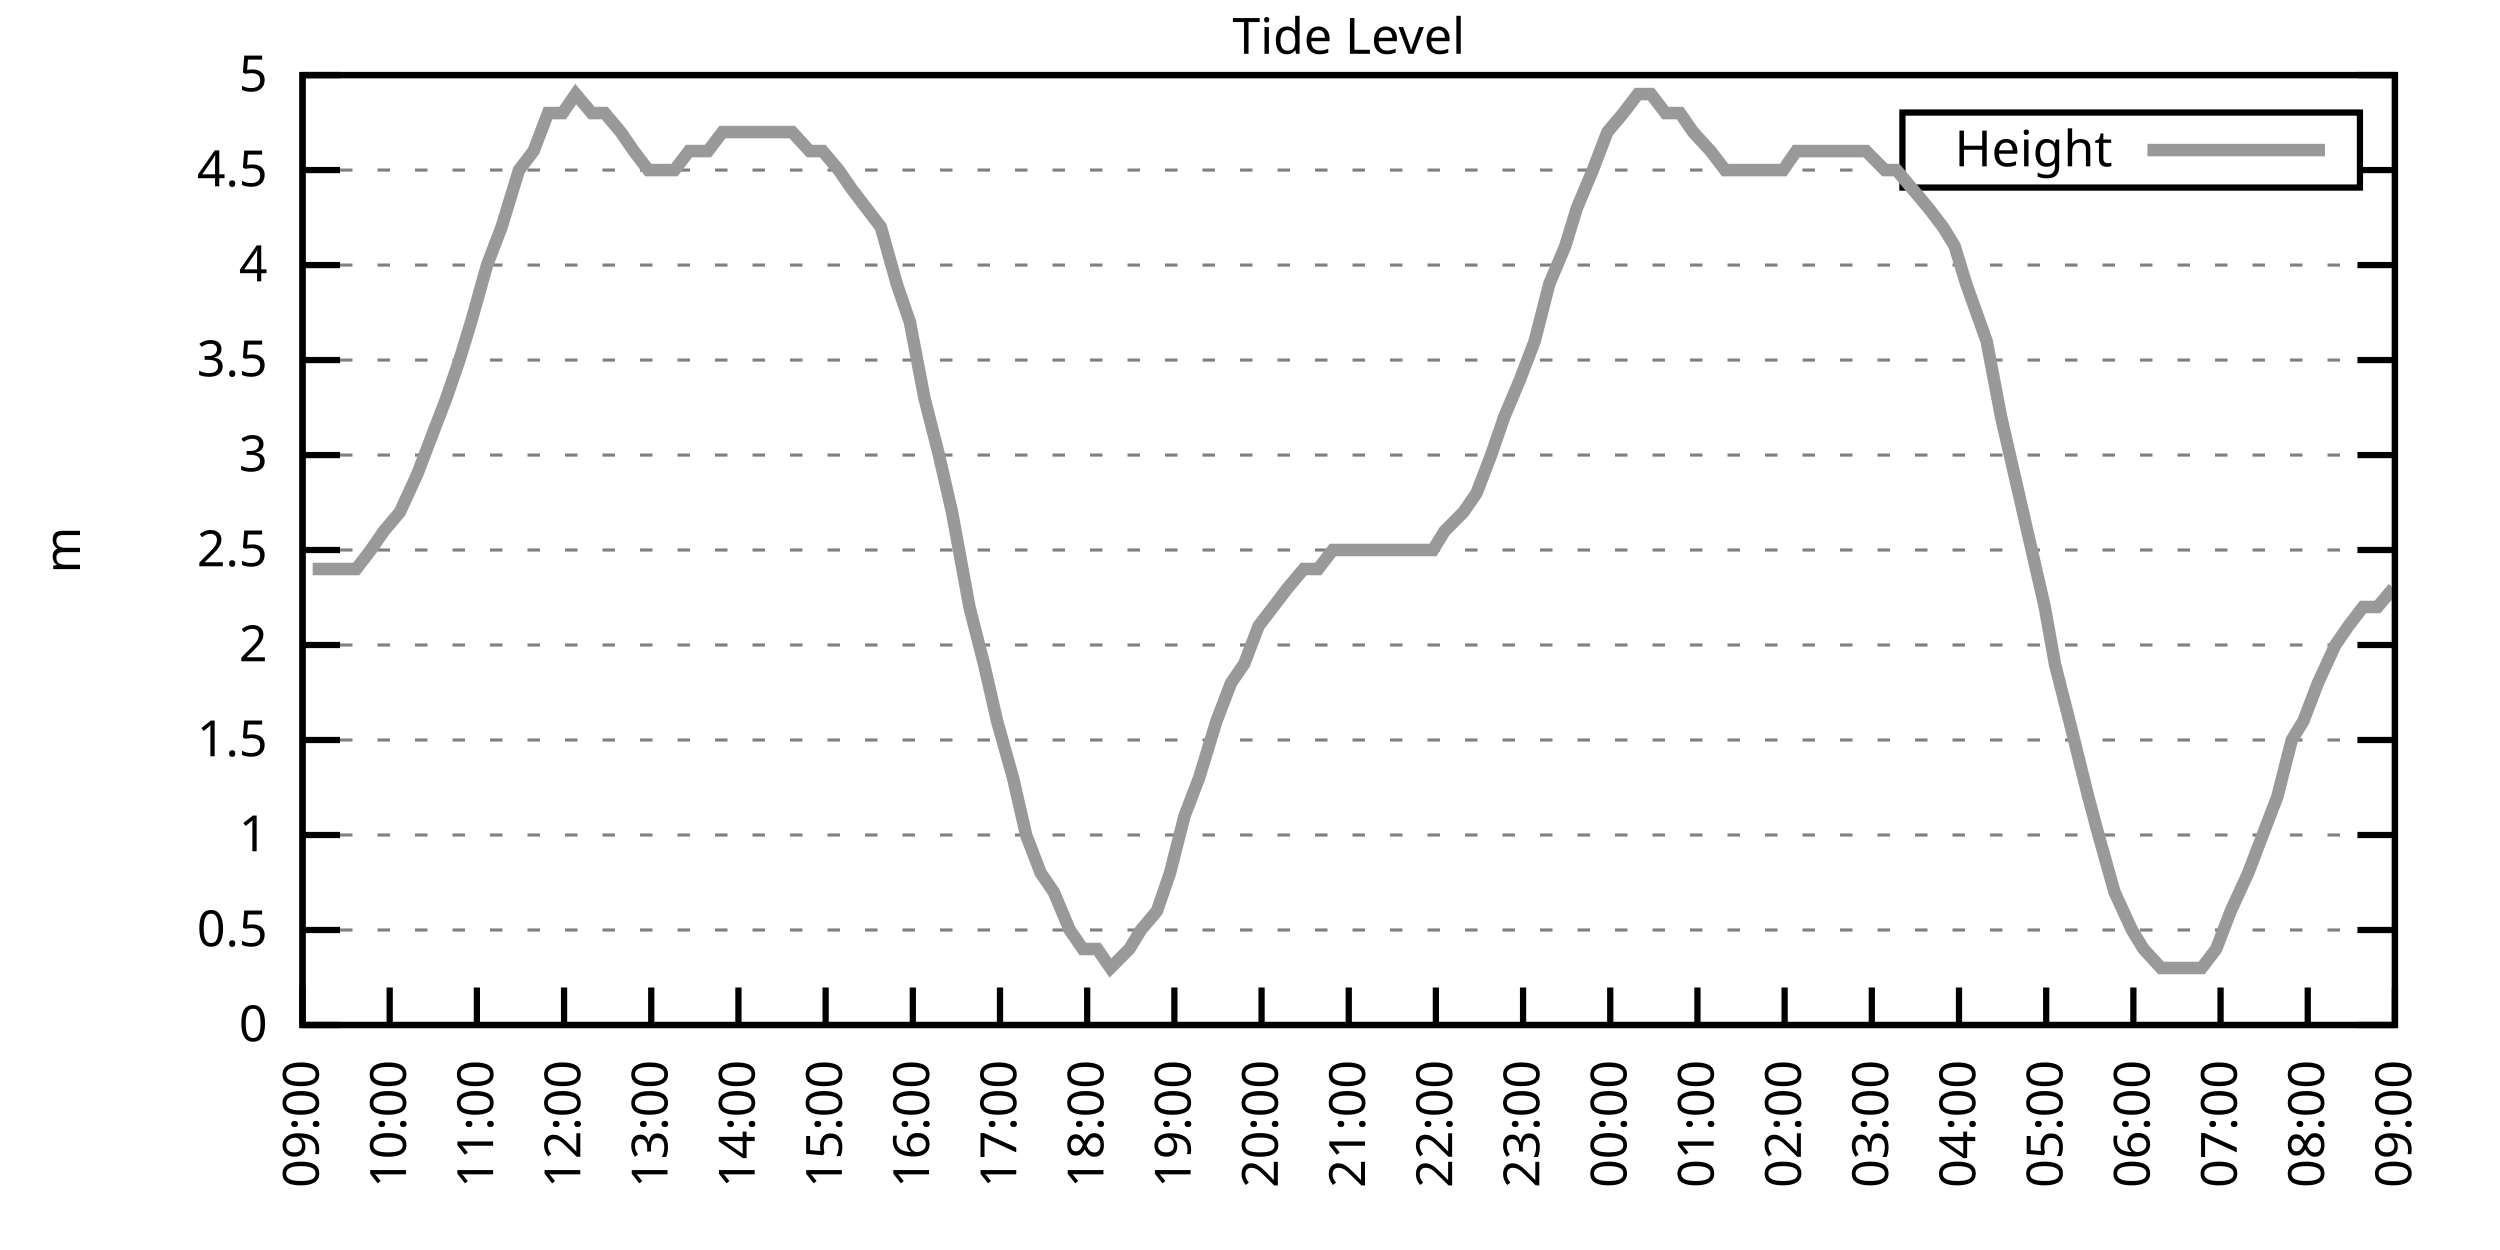
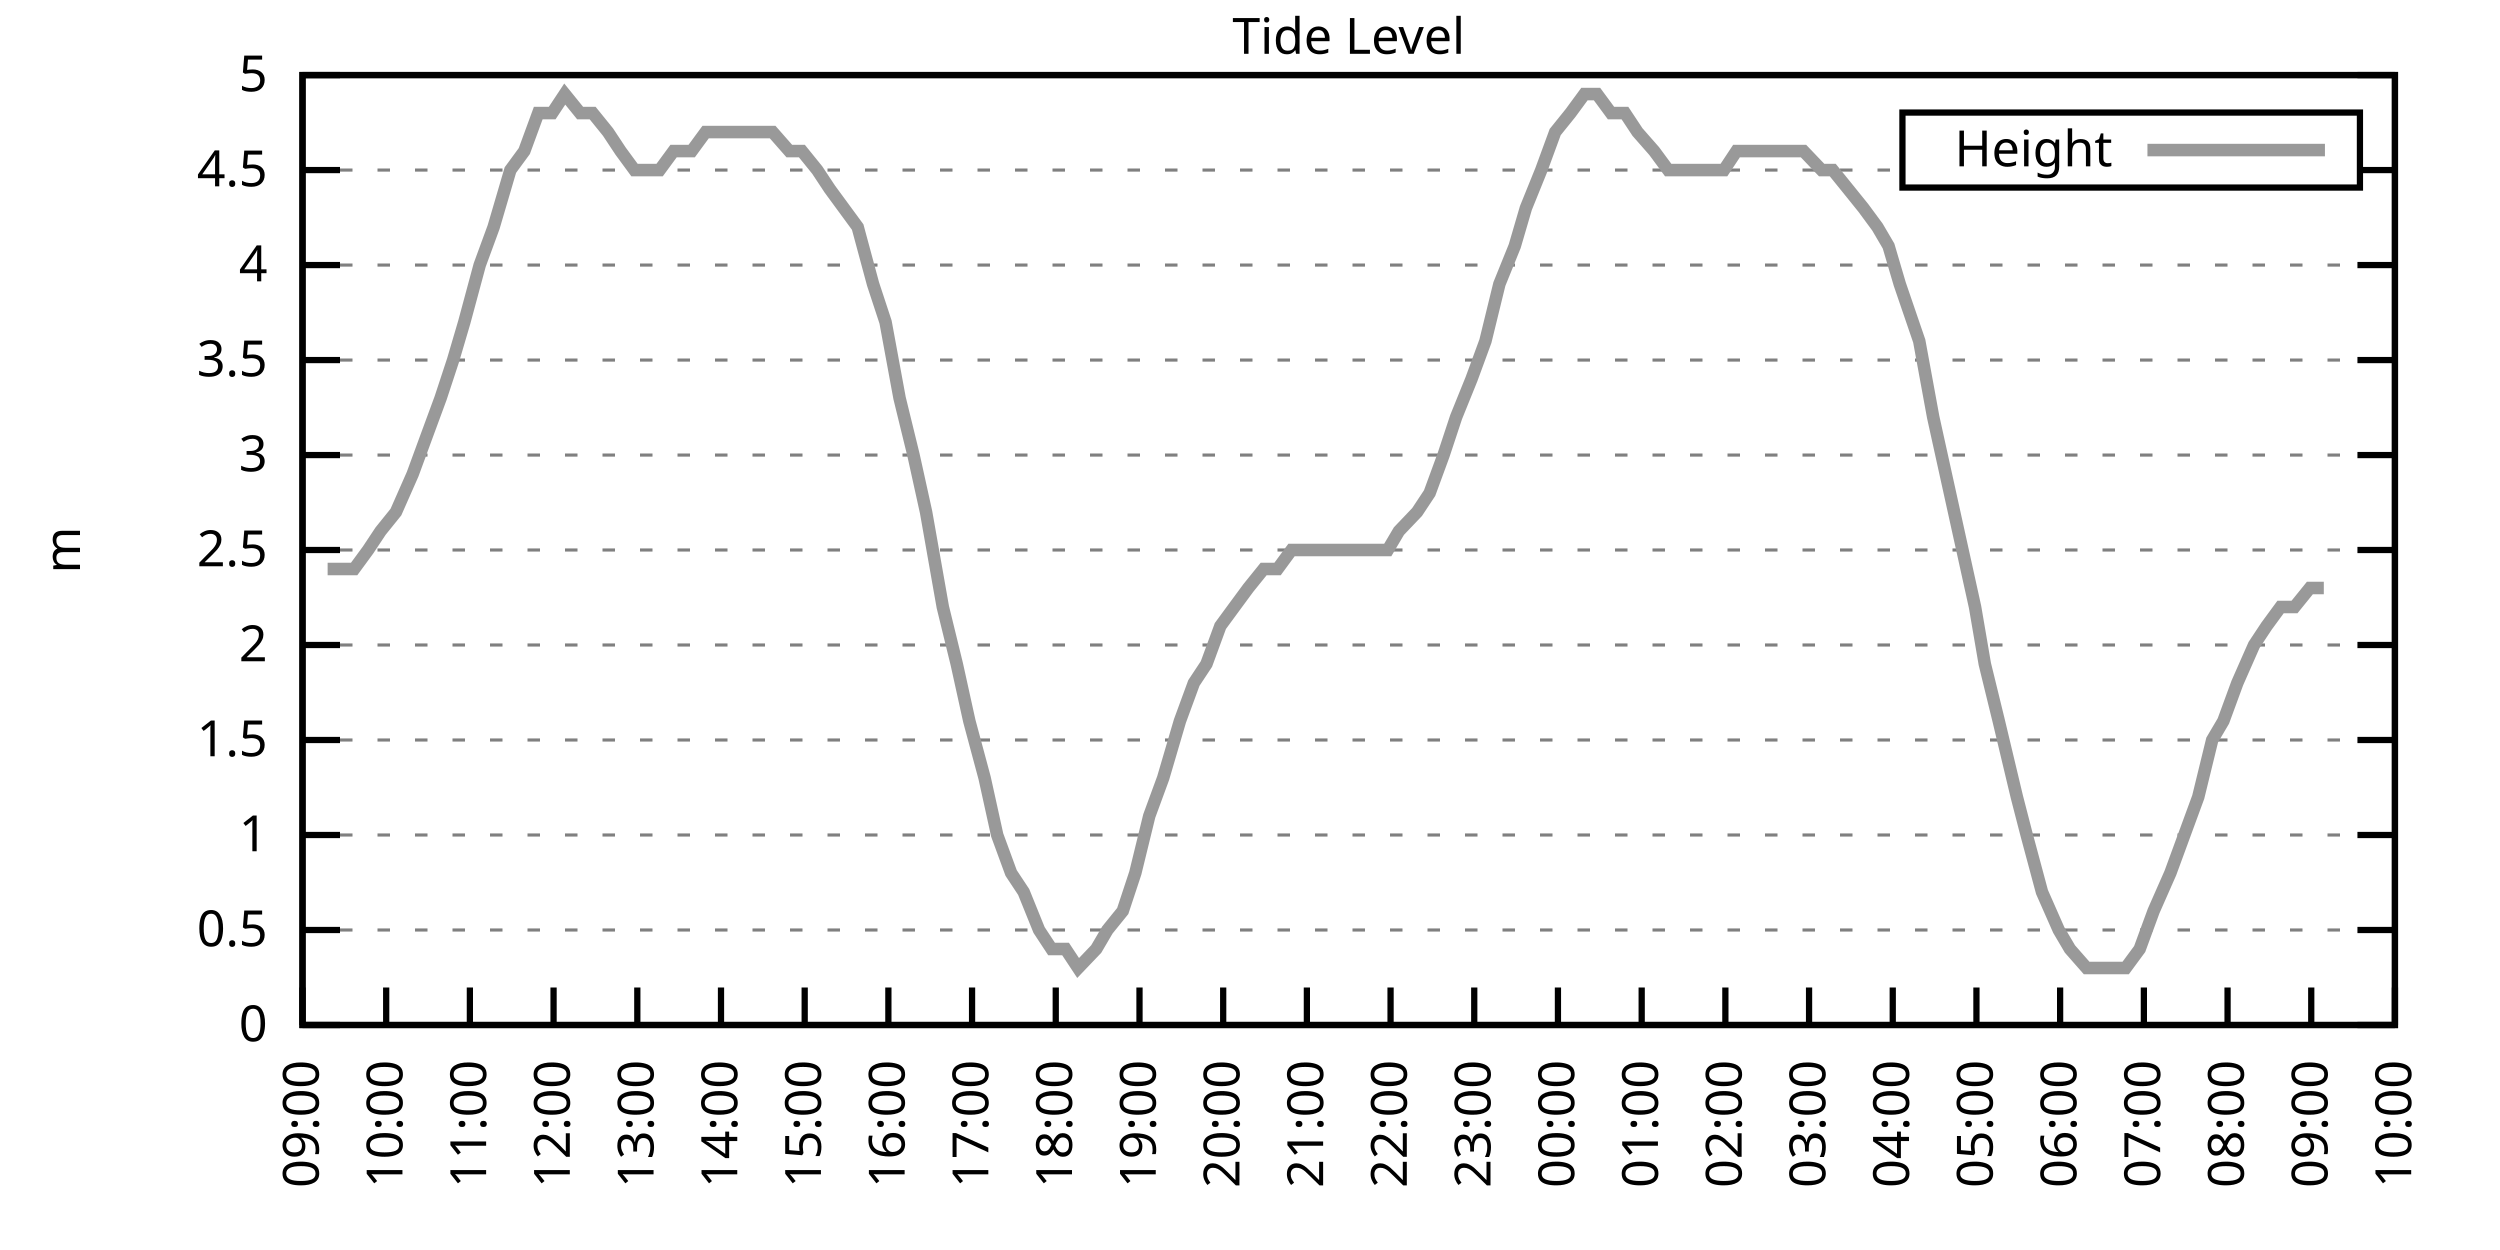
<svg xmlns="http://www.w3.org/2000/svg" xmlns:xlink="http://www.w3.org/1999/xlink" width="400" height="200" viewBox="0 0 400 200">
  <g id="gnuplot_canvas">
    <rect x="0" y="0" width="400" height="200" fill="none" />
    <defs>
      <circle id="gpDot" r="0.5" stroke-width="0.5" stroke="currentColor" />
      <path id="gpPt0" stroke-width="0.333" stroke="currentColor" d="M-1,0 h2 M0,-1 v2" />
      <path id="gpPt1" stroke-width="0.333" stroke="currentColor" d="M-1,-1 L1,1 M1,-1 L-1,1" />
      <path id="gpPt2" stroke-width="0.333" stroke="currentColor" d="M-1,0 L1,0 M0,-1 L0,1 M-1,-1 L1,1 M-1,1 L1,-1" />
      <rect id="gpPt3" stroke-width="0.333" stroke="currentColor" x="-1" y="-1" width="2" height="2" />
      <rect id="gpPt4" stroke-width="0.333" stroke="currentColor" fill="currentColor" x="-1" y="-1" width="2" height="2" />
      <circle id="gpPt5" stroke-width="0.333" stroke="currentColor" cx="0" cy="0" r="1" />
      <use xlink:href="#gpPt5" id="gpPt6" fill="currentColor" stroke="none" />
      <path id="gpPt7" stroke-width="0.333" stroke="currentColor" d="M0,-1.33 L-1.33,0.67 L1.33,0.67 z" />
      <use xlink:href="#gpPt7" id="gpPt8" fill="currentColor" stroke="none" />
      <use xlink:href="#gpPt7" id="gpPt9" stroke="currentColor" transform="rotate(180)" />
      <use xlink:href="#gpPt9" id="gpPt10" fill="currentColor" stroke="none" />
      <use xlink:href="#gpPt3" id="gpPt11" stroke="currentColor" transform="rotate(45)" />
      <use xlink:href="#gpPt11" id="gpPt12" fill="currentColor" stroke="none" />
      <path id="gpPt13" stroke-width="0.333" stroke="currentColor" d="M0,1.330 L1.265,0.411 L0.782,-1.067 L-0.782,-1.076 L-1.265,0.411 z" />
      <use xlink:href="#gpPt13" id="gpPt14" fill="currentColor" stroke="none" />
      <filter id="textbox" filterUnits="objectBoundingBox" x="0" y="0" height="1" width="1">
        <feFlood flood-color="white" flood-opacity="1" result="bgnd" />
        <feComposite in="SourceGraphic" in2="bgnd" operator="atop" />
      </filter>
      <filter id="greybox" filterUnits="objectBoundingBox" x="0" y="0" height="1" width="1">
        <feFlood flood-color="lightgrey" flood-opacity="1" result="grey" />
        <feComposite in="SourceGraphic" in2="grey" operator="atop" />
      </filter>
    </defs>
    <g fill="none" color="white" stroke="currentColor" stroke-width="1.00" stroke-linecap="butt" stroke-linejoin="miter">
</g>
    <g fill="none" color="black" stroke="currentColor" stroke-width="1.00" stroke-linecap="butt" stroke-linejoin="miter">
      <g stroke="none" shape-rendering="crispEdges">
        <polygon fill="rgb(255, 255, 255)" points="48.40,164.00 383.18,164.00 383.18,12.02 48.40,12.02 " />
      </g>
    </g>
    <g fill="none" color="black" stroke="currentColor" stroke-width="1.00" stroke-linecap="butt" stroke-linejoin="miter">
</g>
    <g fill="none" color="black" stroke="black" stroke-width="0.50" stroke-linecap="butt" stroke-linejoin="miter">
</g>
    <g fill="none" color="gray" stroke="currentColor" stroke-width="0.50" stroke-linecap="butt" stroke-linejoin="miter">
      <path stroke="gray" stroke-dasharray="2,4" class="gridline" d="M48.40,164.00 L383.19,164.00  " />
    </g>
    <g fill="none" color="gray" stroke="gray" stroke-width="1.00" stroke-linecap="butt" stroke-linejoin="miter">
</g>
    <g fill="none" color="black" stroke="currentColor" stroke-width="1.00" stroke-linecap="butt" stroke-linejoin="miter">
      <path stroke="black" d="M48.40,164.00 L54.40,164.00 M383.19,164.00 L377.19,164.00  " />
      <g transform="translate(42.80,166.60)" stroke="none" fill="black" font-family="Sans" font-size="8.00" text-anchor="end">
        <text>
          <tspan font-family="Sans"> 0</tspan>
        </text>
      </g>
    </g>
    <g fill="none" color="black" stroke="currentColor" stroke-width="1.00" stroke-linecap="butt" stroke-linejoin="miter">
</g>
    <g fill="none" color="black" stroke="black" stroke-width="0.50" stroke-linecap="butt" stroke-linejoin="miter">
</g>
    <g fill="none" color="gray" stroke="currentColor" stroke-width="0.50" stroke-linecap="butt" stroke-linejoin="miter">
      <path stroke="gray" stroke-dasharray="2,4" class="gridline" d="M48.40,148.80 L383.19,148.80  " />
    </g>
    <g fill="none" color="gray" stroke="gray" stroke-width="1.00" stroke-linecap="butt" stroke-linejoin="miter">
</g>
    <g fill="none" color="black" stroke="currentColor" stroke-width="1.00" stroke-linecap="butt" stroke-linejoin="miter">
      <path stroke="black" d="M48.40,148.80 L54.40,148.80 M383.19,148.80 L377.19,148.80  " />
      <g transform="translate(42.80,151.40)" stroke="none" fill="black" font-family="Sans" font-size="8.00" text-anchor="end">
        <text>
          <tspan font-family="Sans"> 0.5</tspan>
        </text>
      </g>
    </g>
    <g fill="none" color="black" stroke="currentColor" stroke-width="1.00" stroke-linecap="butt" stroke-linejoin="miter">
</g>
    <g fill="none" color="black" stroke="black" stroke-width="0.50" stroke-linecap="butt" stroke-linejoin="miter">
</g>
    <g fill="none" color="gray" stroke="currentColor" stroke-width="0.50" stroke-linecap="butt" stroke-linejoin="miter">
      <path stroke="gray" stroke-dasharray="2,4" class="gridline" d="M48.40,133.60 L383.19,133.60  " />
    </g>
    <g fill="none" color="gray" stroke="gray" stroke-width="1.00" stroke-linecap="butt" stroke-linejoin="miter">
</g>
    <g fill="none" color="black" stroke="currentColor" stroke-width="1.00" stroke-linecap="butt" stroke-linejoin="miter">
      <path stroke="black" d="M48.40,133.60 L54.40,133.60 M383.19,133.60 L377.19,133.60  " />
      <g transform="translate(42.80,136.20)" stroke="none" fill="black" font-family="Sans" font-size="8.00" text-anchor="end">
        <text>
          <tspan font-family="Sans"> 1</tspan>
        </text>
      </g>
    </g>
    <g fill="none" color="black" stroke="currentColor" stroke-width="1.00" stroke-linecap="butt" stroke-linejoin="miter">
</g>
    <g fill="none" color="black" stroke="black" stroke-width="0.50" stroke-linecap="butt" stroke-linejoin="miter">
</g>
    <g fill="none" color="gray" stroke="currentColor" stroke-width="0.50" stroke-linecap="butt" stroke-linejoin="miter">
      <path stroke="gray" stroke-dasharray="2,4" class="gridline" d="M48.40,118.40 L383.19,118.40  " />
    </g>
    <g fill="none" color="gray" stroke="gray" stroke-width="1.00" stroke-linecap="butt" stroke-linejoin="miter">
</g>
    <g fill="none" color="black" stroke="currentColor" stroke-width="1.00" stroke-linecap="butt" stroke-linejoin="miter">
      <path stroke="black" d="M48.40,118.40 L54.40,118.40 M383.19,118.40 L377.19,118.40  " />
      <g transform="translate(42.80,121.00)" stroke="none" fill="black" font-family="Sans" font-size="8.00" text-anchor="end">
        <text>
          <tspan font-family="Sans"> 1.5</tspan>
        </text>
      </g>
    </g>
    <g fill="none" color="black" stroke="currentColor" stroke-width="1.00" stroke-linecap="butt" stroke-linejoin="miter">
</g>
    <g fill="none" color="black" stroke="black" stroke-width="0.50" stroke-linecap="butt" stroke-linejoin="miter">
</g>
    <g fill="none" color="gray" stroke="currentColor" stroke-width="0.50" stroke-linecap="butt" stroke-linejoin="miter">
      <path stroke="gray" stroke-dasharray="2,4" class="gridline" d="M48.40,103.20 L383.19,103.20  " />
    </g>
    <g fill="none" color="gray" stroke="gray" stroke-width="1.00" stroke-linecap="butt" stroke-linejoin="miter">
</g>
    <g fill="none" color="black" stroke="currentColor" stroke-width="1.00" stroke-linecap="butt" stroke-linejoin="miter">
      <path stroke="black" d="M48.40,103.20 L54.40,103.20 M383.19,103.20 L377.19,103.20  " />
      <g transform="translate(42.80,105.80)" stroke="none" fill="black" font-family="Sans" font-size="8.00" text-anchor="end">
        <text>
          <tspan font-family="Sans"> 2</tspan>
        </text>
      </g>
    </g>
    <g fill="none" color="black" stroke="currentColor" stroke-width="1.00" stroke-linecap="butt" stroke-linejoin="miter">
</g>
    <g fill="none" color="black" stroke="black" stroke-width="0.50" stroke-linecap="butt" stroke-linejoin="miter">
</g>
    <g fill="none" color="gray" stroke="currentColor" stroke-width="0.50" stroke-linecap="butt" stroke-linejoin="miter">
      <path stroke="gray" stroke-dasharray="2,4" class="gridline" d="M48.40,88.00 L383.19,88.00  " />
    </g>
    <g fill="none" color="gray" stroke="gray" stroke-width="1.00" stroke-linecap="butt" stroke-linejoin="miter">
</g>
    <g fill="none" color="black" stroke="currentColor" stroke-width="1.00" stroke-linecap="butt" stroke-linejoin="miter">
      <path stroke="black" d="M48.40,88.00 L54.40,88.00 M383.19,88.00 L377.19,88.00  " />
      <g transform="translate(42.80,90.60)" stroke="none" fill="black" font-family="Sans" font-size="8.00" text-anchor="end">
        <text>
          <tspan font-family="Sans"> 2.5</tspan>
        </text>
      </g>
    </g>
    <g fill="none" color="black" stroke="currentColor" stroke-width="1.00" stroke-linecap="butt" stroke-linejoin="miter">
</g>
    <g fill="none" color="black" stroke="black" stroke-width="0.50" stroke-linecap="butt" stroke-linejoin="miter">
</g>
    <g fill="none" color="gray" stroke="currentColor" stroke-width="0.50" stroke-linecap="butt" stroke-linejoin="miter">
      <path stroke="gray" stroke-dasharray="2,4" class="gridline" d="M48.40,72.81 L383.19,72.81  " />
    </g>
    <g fill="none" color="gray" stroke="gray" stroke-width="1.00" stroke-linecap="butt" stroke-linejoin="miter">
</g>
    <g fill="none" color="black" stroke="currentColor" stroke-width="1.00" stroke-linecap="butt" stroke-linejoin="miter">
      <path stroke="black" d="M48.40,72.81 L54.40,72.81 M383.19,72.81 L377.19,72.81  " />
      <g transform="translate(42.80,75.41)" stroke="none" fill="black" font-family="Sans" font-size="8.00" text-anchor="end">
        <text>
          <tspan font-family="Sans"> 3</tspan>
        </text>
      </g>
    </g>
    <g fill="none" color="black" stroke="currentColor" stroke-width="1.00" stroke-linecap="butt" stroke-linejoin="miter">
</g>
    <g fill="none" color="black" stroke="black" stroke-width="0.50" stroke-linecap="butt" stroke-linejoin="miter">
</g>
    <g fill="none" color="gray" stroke="currentColor" stroke-width="0.50" stroke-linecap="butt" stroke-linejoin="miter">
      <path stroke="gray" stroke-dasharray="2,4" class="gridline" d="M48.40,57.61 L383.19,57.61  " />
    </g>
    <g fill="none" color="gray" stroke="gray" stroke-width="1.00" stroke-linecap="butt" stroke-linejoin="miter">
</g>
    <g fill="none" color="black" stroke="currentColor" stroke-width="1.00" stroke-linecap="butt" stroke-linejoin="miter">
      <path stroke="black" d="M48.40,57.61 L54.40,57.61 M383.19,57.61 L377.19,57.61  " />
      <g transform="translate(42.80,60.21)" stroke="none" fill="black" font-family="Sans" font-size="8.00" text-anchor="end">
        <text>
          <tspan font-family="Sans"> 3.5</tspan>
        </text>
      </g>
    </g>
    <g fill="none" color="black" stroke="currentColor" stroke-width="1.00" stroke-linecap="butt" stroke-linejoin="miter">
</g>
    <g fill="none" color="black" stroke="black" stroke-width="0.50" stroke-linecap="butt" stroke-linejoin="miter">
</g>
    <g fill="none" color="gray" stroke="currentColor" stroke-width="0.50" stroke-linecap="butt" stroke-linejoin="miter">
      <path stroke="gray" stroke-dasharray="2,4" class="gridline" d="M48.40,42.41 L383.19,42.41  " />
    </g>
    <g fill="none" color="gray" stroke="gray" stroke-width="1.00" stroke-linecap="butt" stroke-linejoin="miter">
</g>
    <g fill="none" color="black" stroke="currentColor" stroke-width="1.00" stroke-linecap="butt" stroke-linejoin="miter">
      <path stroke="black" d="M48.40,42.41 L54.40,42.41 M383.19,42.41 L377.19,42.41  " />
      <g transform="translate(42.80,45.01)" stroke="none" fill="black" font-family="Sans" font-size="8.00" text-anchor="end">
        <text>
          <tspan font-family="Sans"> 4</tspan>
        </text>
      </g>
    </g>
    <g fill="none" color="black" stroke="currentColor" stroke-width="1.00" stroke-linecap="butt" stroke-linejoin="miter">
</g>
    <g fill="none" color="black" stroke="black" stroke-width="0.50" stroke-linecap="butt" stroke-linejoin="miter">
</g>
    <g fill="none" color="gray" stroke="currentColor" stroke-width="0.50" stroke-linecap="butt" stroke-linejoin="miter">
      <path stroke="gray" stroke-dasharray="2,4" class="gridline" d="M48.40,27.21 L304.39,27.21 M377.59,27.21 L383.19,27.21  " />
    </g>
    <g fill="none" color="gray" stroke="gray" stroke-width="1.00" stroke-linecap="butt" stroke-linejoin="miter">
</g>
    <g fill="none" color="black" stroke="currentColor" stroke-width="1.00" stroke-linecap="butt" stroke-linejoin="miter">
      <path stroke="black" d="M48.40,27.21 L54.40,27.21 M383.19,27.21 L377.19,27.21  " />
      <g transform="translate(42.80,29.81)" stroke="none" fill="black" font-family="Sans" font-size="8.00" text-anchor="end">
        <text>
          <tspan font-family="Sans"> 4.5</tspan>
        </text>
      </g>
    </g>
    <g fill="none" color="black" stroke="currentColor" stroke-width="1.00" stroke-linecap="butt" stroke-linejoin="miter">
</g>
    <g fill="none" color="black" stroke="black" stroke-width="0.50" stroke-linecap="butt" stroke-linejoin="miter">
</g>
    <g fill="none" color="gray" stroke="currentColor" stroke-width="0.50" stroke-linecap="butt" stroke-linejoin="miter">
      <path stroke="gray" stroke-dasharray="2,4" class="gridline" d="M48.40,12.01 L383.19,12.01  " />
    </g>
    <g fill="none" color="gray" stroke="gray" stroke-width="1.00" stroke-linecap="butt" stroke-linejoin="miter">
</g>
    <g fill="none" color="black" stroke="currentColor" stroke-width="1.00" stroke-linecap="butt" stroke-linejoin="miter">
      <path stroke="black" d="M48.40,12.01 L54.40,12.01 M383.19,12.01 L377.19,12.01  " />
      <g transform="translate(42.80,14.61)" stroke="none" fill="black" font-family="Sans" font-size="8.00" text-anchor="end">
        <text>
          <tspan font-family="Sans"> 5</tspan>
        </text>
      </g>
    </g>
    <g fill="none" color="black" stroke="currentColor" stroke-width="1.00" stroke-linecap="butt" stroke-linejoin="miter">
      <path stroke="black" d="M48.40,164.00 L48.40,158.00  " />
      <g transform="translate(51.00,169.60) rotate(270.00)" stroke="none" fill="black" font-family="Sans" font-size="8.00" text-anchor="end">
        <text>
          <tspan font-family="Sans">09:00</tspan>
        </text>
      </g>
    </g>
    <g fill="none" color="black" stroke="currentColor" stroke-width="1.00" stroke-linecap="butt" stroke-linejoin="miter">
-       <path stroke="black" d="M62.35,164.00 L62.35,158.00  " />
-       <g transform="translate(64.95,169.60) rotate(270.00)" stroke="none" fill="black" font-family="Sans" font-size="8.00" text-anchor="end">
+       <path stroke="black" d="M61.79,164.00 L61.79,158.00  " />
+       <g transform="translate(64.39,169.60) rotate(270.00)" stroke="none" fill="black" font-family="Sans" font-size="8.00" text-anchor="end">
        <text>
          <tspan font-family="Sans">10:00</tspan>
        </text>
      </g>
    </g>
    <g fill="none" color="black" stroke="currentColor" stroke-width="1.00" stroke-linecap="butt" stroke-linejoin="miter">
-       <path stroke="black" d="M76.30,164.00 L76.30,158.00  " />
-       <g transform="translate(78.90,169.60) rotate(270.00)" stroke="none" fill="black" font-family="Sans" font-size="8.00" text-anchor="end">
+       <path stroke="black" d="M75.18,164.00 L75.18,158.00  " />
+       <g transform="translate(77.78,169.60) rotate(270.00)" stroke="none" fill="black" font-family="Sans" font-size="8.00" text-anchor="end">
        <text>
          <tspan font-family="Sans">11:00</tspan>
        </text>
      </g>
    </g>
    <g fill="none" color="black" stroke="currentColor" stroke-width="1.00" stroke-linecap="butt" stroke-linejoin="miter">
-       <path stroke="black" d="M90.25,164.00 L90.25,158.00  " />
-       <g transform="translate(92.85,169.60) rotate(270.00)" stroke="none" fill="black" font-family="Sans" font-size="8.00" text-anchor="end">
+       <path stroke="black" d="M88.57,164.00 L88.57,158.00  " />
+       <g transform="translate(91.17,169.60) rotate(270.00)" stroke="none" fill="black" font-family="Sans" font-size="8.00" text-anchor="end">
        <text>
          <tspan font-family="Sans">12:00</tspan>
        </text>
      </g>
    </g>
    <g fill="none" color="black" stroke="currentColor" stroke-width="1.00" stroke-linecap="butt" stroke-linejoin="miter">
-       <path stroke="black" d="M104.20,164.00 L104.20,158.00  " />
-       <g transform="translate(106.80,169.60) rotate(270.00)" stroke="none" fill="black" font-family="Sans" font-size="8.00" text-anchor="end">
+       <path stroke="black" d="M101.97,164.00 L101.97,158.00  " />
+       <g transform="translate(104.57,169.60) rotate(270.00)" stroke="none" fill="black" font-family="Sans" font-size="8.00" text-anchor="end">
        <text>
          <tspan font-family="Sans">13:00</tspan>
        </text>
      </g>
    </g>
    <g fill="none" color="black" stroke="currentColor" stroke-width="1.00" stroke-linecap="butt" stroke-linejoin="miter">
-       <path stroke="black" d="M118.15,164.00 L118.15,158.00  " />
-       <g transform="translate(120.75,169.60) rotate(270.00)" stroke="none" fill="black" font-family="Sans" font-size="8.00" text-anchor="end">
+       <path stroke="black" d="M115.36,164.00 L115.36,158.00  " />
+       <g transform="translate(117.96,169.60) rotate(270.00)" stroke="none" fill="black" font-family="Sans" font-size="8.00" text-anchor="end">
        <text>
          <tspan font-family="Sans">14:00</tspan>
        </text>
      </g>
    </g>
    <g fill="none" color="black" stroke="currentColor" stroke-width="1.00" stroke-linecap="butt" stroke-linejoin="miter">
-       <path stroke="black" d="M132.10,164.00 L132.10,158.00  " />
-       <g transform="translate(134.70,169.60) rotate(270.00)" stroke="none" fill="black" font-family="Sans" font-size="8.00" text-anchor="end">
+       <path stroke="black" d="M128.75,164.00 L128.75,158.00  " />
+       <g transform="translate(131.35,169.60) rotate(270.00)" stroke="none" fill="black" font-family="Sans" font-size="8.00" text-anchor="end">
        <text>
          <tspan font-family="Sans">15:00</tspan>
        </text>
      </g>
    </g>
    <g fill="none" color="black" stroke="currentColor" stroke-width="1.00" stroke-linecap="butt" stroke-linejoin="miter">
-       <path stroke="black" d="M146.05,164.00 L146.05,158.00  " />
-       <g transform="translate(148.65,169.60) rotate(270.00)" stroke="none" fill="black" font-family="Sans" font-size="8.00" text-anchor="end">
+       <path stroke="black" d="M142.14,164.00 L142.14,158.00  " />
+       <g transform="translate(144.74,169.60) rotate(270.00)" stroke="none" fill="black" font-family="Sans" font-size="8.00" text-anchor="end">
        <text>
          <tspan font-family="Sans">16:00</tspan>
        </text>
      </g>
    </g>
    <g fill="none" color="black" stroke="currentColor" stroke-width="1.00" stroke-linecap="butt" stroke-linejoin="miter">
-       <path stroke="black" d="M160.00,164.00 L160.00,158.00  " />
-       <g transform="translate(162.60,169.60) rotate(270.00)" stroke="none" fill="black" font-family="Sans" font-size="8.00" text-anchor="end">
+       <path stroke="black" d="M155.53,164.00 L155.53,158.00  " />
+       <g transform="translate(158.13,169.60) rotate(270.00)" stroke="none" fill="black" font-family="Sans" font-size="8.00" text-anchor="end">
        <text>
          <tspan font-family="Sans">17:00</tspan>
        </text>
      </g>
    </g>
    <g fill="none" color="black" stroke="currentColor" stroke-width="1.00" stroke-linecap="butt" stroke-linejoin="miter">
-       <path stroke="black" d="M173.95,164.00 L173.95,158.00  " />
-       <g transform="translate(176.55,169.60) rotate(270.00)" stroke="none" fill="black" font-family="Sans" font-size="8.00" text-anchor="end">
+       <path stroke="black" d="M168.92,164.00 L168.92,158.00  " />
+       <g transform="translate(171.52,169.60) rotate(270.00)" stroke="none" fill="black" font-family="Sans" font-size="8.00" text-anchor="end">
        <text>
          <tspan font-family="Sans">18:00</tspan>
        </text>
      </g>
    </g>
    <g fill="none" color="black" stroke="currentColor" stroke-width="1.00" stroke-linecap="butt" stroke-linejoin="miter">
-       <path stroke="black" d="M187.90,164.00 L187.90,158.00  " />
-       <g transform="translate(190.50,169.60) rotate(270.00)" stroke="none" fill="black" font-family="Sans" font-size="8.00" text-anchor="end">
+       <path stroke="black" d="M182.32,164.00 L182.32,158.00  " />
+       <g transform="translate(184.92,169.60) rotate(270.00)" stroke="none" fill="black" font-family="Sans" font-size="8.00" text-anchor="end">
        <text>
          <tspan font-family="Sans">19:00</tspan>
        </text>
      </g>
    </g>
    <g fill="none" color="black" stroke="currentColor" stroke-width="1.00" stroke-linecap="butt" stroke-linejoin="miter">
-       <path stroke="black" d="M201.85,164.00 L201.85,158.00  " />
-       <g transform="translate(204.45,169.60) rotate(270.00)" stroke="none" fill="black" font-family="Sans" font-size="8.00" text-anchor="end">
+       <path stroke="black" d="M195.71,164.00 L195.71,158.00  " />
+       <g transform="translate(198.31,169.60) rotate(270.00)" stroke="none" fill="black" font-family="Sans" font-size="8.00" text-anchor="end">
        <text>
          <tspan font-family="Sans">20:00</tspan>
        </text>
      </g>
    </g>
    <g fill="none" color="black" stroke="currentColor" stroke-width="1.00" stroke-linecap="butt" stroke-linejoin="miter">
-       <path stroke="black" d="M215.80,164.00 L215.80,158.00  " />
-       <g transform="translate(218.40,169.60) rotate(270.00)" stroke="none" fill="black" font-family="Sans" font-size="8.00" text-anchor="end">
+       <path stroke="black" d="M209.10,164.00 L209.10,158.00  " />
+       <g transform="translate(211.70,169.60) rotate(270.00)" stroke="none" fill="black" font-family="Sans" font-size="8.00" text-anchor="end">
        <text>
          <tspan font-family="Sans">21:00</tspan>
        </text>
      </g>
    </g>
    <g fill="none" color="black" stroke="currentColor" stroke-width="1.00" stroke-linecap="butt" stroke-linejoin="miter">
-       <path stroke="black" d="M229.74,164.00 L229.74,158.00  " />
-       <g transform="translate(232.34,169.60) rotate(270.00)" stroke="none" fill="black" font-family="Sans" font-size="8.00" text-anchor="end">
+       <path stroke="black" d="M222.49,164.00 L222.49,158.00  " />
+       <g transform="translate(225.09,169.60) rotate(270.00)" stroke="none" fill="black" font-family="Sans" font-size="8.00" text-anchor="end">
        <text>
          <tspan font-family="Sans">22:00</tspan>
        </text>
      </g>
    </g>
    <g fill="none" color="black" stroke="currentColor" stroke-width="1.00" stroke-linecap="butt" stroke-linejoin="miter">
-       <path stroke="black" d="M243.69,164.00 L243.69,158.00  " />
-       <g transform="translate(246.29,169.60) rotate(270.00)" stroke="none" fill="black" font-family="Sans" font-size="8.00" text-anchor="end">
+       <path stroke="black" d="M235.88,164.00 L235.88,158.00  " />
+       <g transform="translate(238.48,169.60) rotate(270.00)" stroke="none" fill="black" font-family="Sans" font-size="8.00" text-anchor="end">
        <text>
          <tspan font-family="Sans">23:00</tspan>
        </text>
      </g>
    </g>
    <g fill="none" color="black" stroke="currentColor" stroke-width="1.00" stroke-linecap="butt" stroke-linejoin="miter">
-       <path stroke="black" d="M257.64,164.00 L257.64,158.00  " />
-       <g transform="translate(260.24,169.60) rotate(270.00)" stroke="none" fill="black" font-family="Sans" font-size="8.00" text-anchor="end">
+       <path stroke="black" d="M249.27,164.00 L249.27,158.00  " />
+       <g transform="translate(251.87,169.60) rotate(270.00)" stroke="none" fill="black" font-family="Sans" font-size="8.00" text-anchor="end">
        <text>
          <tspan font-family="Sans">00:00</tspan>
        </text>
      </g>
    </g>
    <g fill="none" color="black" stroke="currentColor" stroke-width="1.00" stroke-linecap="butt" stroke-linejoin="miter">
-       <path stroke="black" d="M271.59,164.00 L271.59,158.00  " />
-       <g transform="translate(274.19,169.60) rotate(270.00)" stroke="none" fill="black" font-family="Sans" font-size="8.00" text-anchor="end">
+       <path stroke="black" d="M262.67,164.00 L262.67,158.00  " />
+       <g transform="translate(265.27,169.60) rotate(270.00)" stroke="none" fill="black" font-family="Sans" font-size="8.00" text-anchor="end">
        <text>
          <tspan font-family="Sans">01:00</tspan>
        </text>
      </g>
    </g>
    <g fill="none" color="black" stroke="currentColor" stroke-width="1.00" stroke-linecap="butt" stroke-linejoin="miter">
-       <path stroke="black" d="M285.54,164.00 L285.54,158.00  " />
-       <g transform="translate(288.14,169.60) rotate(270.00)" stroke="none" fill="black" font-family="Sans" font-size="8.00" text-anchor="end">
+       <path stroke="black" d="M276.06,164.00 L276.06,158.00  " />
+       <g transform="translate(278.66,169.60) rotate(270.00)" stroke="none" fill="black" font-family="Sans" font-size="8.00" text-anchor="end">
        <text>
          <tspan font-family="Sans">02:00</tspan>
        </text>
      </g>
    </g>
    <g fill="none" color="black" stroke="currentColor" stroke-width="1.00" stroke-linecap="butt" stroke-linejoin="miter">
-       <path stroke="black" d="M299.49,164.00 L299.49,158.00  " />
-       <g transform="translate(302.09,169.60) rotate(270.00)" stroke="none" fill="black" font-family="Sans" font-size="8.00" text-anchor="end">
+       <path stroke="black" d="M289.45,164.00 L289.45,158.00  " />
+       <g transform="translate(292.05,169.60) rotate(270.00)" stroke="none" fill="black" font-family="Sans" font-size="8.00" text-anchor="end">
        <text>
          <tspan font-family="Sans">03:00</tspan>
        </text>
      </g>
    </g>
    <g fill="none" color="black" stroke="currentColor" stroke-width="1.00" stroke-linecap="butt" stroke-linejoin="miter">
-       <path stroke="black" d="M313.44,164.00 L313.44,158.00  " />
-       <g transform="translate(316.04,169.60) rotate(270.00)" stroke="none" fill="black" font-family="Sans" font-size="8.00" text-anchor="end">
+       <path stroke="black" d="M302.84,164.00 L302.84,158.00  " />
+       <g transform="translate(305.44,169.60) rotate(270.00)" stroke="none" fill="black" font-family="Sans" font-size="8.00" text-anchor="end">
        <text>
          <tspan font-family="Sans">04:00</tspan>
        </text>
      </g>
    </g>
    <g fill="none" color="black" stroke="currentColor" stroke-width="1.00" stroke-linecap="butt" stroke-linejoin="miter">
-       <path stroke="black" d="M327.39,164.00 L327.39,158.00  " />
-       <g transform="translate(329.99,169.60) rotate(270.00)" stroke="none" fill="black" font-family="Sans" font-size="8.00" text-anchor="end">
+       <path stroke="black" d="M316.23,164.00 L316.23,158.00  " />
+       <g transform="translate(318.83,169.60) rotate(270.00)" stroke="none" fill="black" font-family="Sans" font-size="8.00" text-anchor="end">
        <text>
          <tspan font-family="Sans">05:00</tspan>
        </text>
      </g>
    </g>
    <g fill="none" color="black" stroke="currentColor" stroke-width="1.00" stroke-linecap="butt" stroke-linejoin="miter">
-       <path stroke="black" d="M341.34,164.00 L341.34,158.00  " />
-       <g transform="translate(343.94,169.60) rotate(270.00)" stroke="none" fill="black" font-family="Sans" font-size="8.00" text-anchor="end">
+       <path stroke="black" d="M329.62,164.00 L329.62,158.00  " />
+       <g transform="translate(332.22,169.60) rotate(270.00)" stroke="none" fill="black" font-family="Sans" font-size="8.00" text-anchor="end">
        <text>
          <tspan font-family="Sans">06:00</tspan>
        </text>
      </g>
    </g>
    <g fill="none" color="black" stroke="currentColor" stroke-width="1.00" stroke-linecap="butt" stroke-linejoin="miter">
-       <path stroke="black" d="M355.29,164.00 L355.29,158.00  " />
-       <g transform="translate(357.89,169.60) rotate(270.00)" stroke="none" fill="black" font-family="Sans" font-size="8.00" text-anchor="end">
+       <path stroke="black" d="M343.02,164.00 L343.02,158.00  " />
+       <g transform="translate(345.62,169.60) rotate(270.00)" stroke="none" fill="black" font-family="Sans" font-size="8.00" text-anchor="end">
        <text>
          <tspan font-family="Sans">07:00</tspan>
        </text>
      </g>
    </g>
    <g fill="none" color="black" stroke="currentColor" stroke-width="1.00" stroke-linecap="butt" stroke-linejoin="miter">
-       <path stroke="black" d="M369.24,164.00 L369.24,158.00  " />
-       <g transform="translate(371.84,169.60) rotate(270.00)" stroke="none" fill="black" font-family="Sans" font-size="8.00" text-anchor="end">
+       <path stroke="black" d="M356.41,164.00 L356.41,158.00  " />
+       <g transform="translate(359.01,169.60) rotate(270.00)" stroke="none" fill="black" font-family="Sans" font-size="8.00" text-anchor="end">
        <text>
          <tspan font-family="Sans">08:00</tspan>
+         </text>
+       </g>
+     </g>
+     <g fill="none" color="black" stroke="currentColor" stroke-width="1.00" stroke-linecap="butt" stroke-linejoin="miter">
+       <path stroke="black" d="M369.80,164.00 L369.80,158.00  " />
+       <g transform="translate(372.40,169.60) rotate(270.00)" stroke="none" fill="black" font-family="Sans" font-size="8.00" text-anchor="end">
+         <text>
+           <tspan font-family="Sans">09:00</tspan>
        </text>
      </g>
    </g>
    <g fill="none" color="black" stroke="currentColor" stroke-width="1.00" stroke-linecap="butt" stroke-linejoin="miter">
      <path stroke="black" d="M383.19,164.00 L383.19,158.00  " />
      <g transform="translate(385.79,169.60) rotate(270.00)" stroke="none" fill="black" font-family="Sans" font-size="8.00" text-anchor="end">
        <text>
-           <tspan font-family="Sans">09:00</tspan>
+           <tspan font-family="Sans">10:00</tspan>
        </text>
      </g>
    </g>
    <g fill="none" color="black" stroke="currentColor" stroke-width="1.00" stroke-linecap="butt" stroke-linejoin="miter">
</g>
    <g fill="none" color="black" stroke="currentColor" stroke-width="1.00" stroke-linecap="butt" stroke-linejoin="miter">
      <path stroke="black" d="M48.40,12.01 L48.40,164.00 L383.19,164.00 L383.19,12.01 L48.40,12.01 Z  " />
    </g>
    <g fill="none" color="black" stroke="currentColor" stroke-width="1.00" stroke-linecap="butt" stroke-linejoin="miter">
</g>
    <g fill="none" color="black" stroke="currentColor" stroke-width="1.00" stroke-linecap="butt" stroke-linejoin="miter">
      <path stroke="black" d="M304.39,30.01 L304.39,18.01 L377.59,18.01 L377.59,30.01 L304.39,30.01 Z  " />
    </g>
    <g id="Tide_level_plot_1">
      <g fill="none" color="white" stroke="black" stroke-width="2.00" stroke-linecap="butt" stroke-linejoin="miter">
</g>
      <g fill="none" color="black" stroke="currentColor" stroke-width="2.00" stroke-linecap="butt" stroke-linejoin="miter">
        <g transform="translate(337.99,26.61)" stroke="none" fill="black" font-family="Sans" font-size="8.00" text-anchor="end">
          <text>
            <tspan font-family="Sans">Height</tspan>
          </text>
        </g>
      </g>
      <g fill="none" color="black" stroke="currentColor" stroke-width="2.00" stroke-linecap="butt" stroke-linejoin="miter">
-         <path stroke="rgb(153, 153, 153)" d="M343.59,24.01 L371.99,24.01 M50.03,91.04 L52.58,91.04 L54.91,91.04 L57.00,91.04 L59.33,88.00 L61.42,84.97   L63.98,81.93 L66.77,75.85 L69.09,69.77 L71.42,63.69 L73.51,57.61 L75.37,51.53 L77.93,42.41 L80.25,36.33   L83.04,27.21 L85.37,24.17 L87.69,18.09 L90.02,18.09 L92.11,15.05 L94.67,18.09 L96.76,18.09 L99.32,21.13   L101.41,24.17 L103.73,27.21 L106.29,27.21 L107.92,27.21 L110.24,24.17 L113.27,24.17 L115.59,21.13 L117.92,21.13   L119.54,21.13 L122.10,21.13 L124.89,21.13 L126.75,21.13 L129.54,24.17 L131.63,24.17 L134.19,27.21 L136.28,30.25   L138.61,33.29 L140.93,36.33 L143.49,45.45 L145.58,51.53 L147.91,63.69 L150.23,72.81 L152.32,81.93 L155.11,97.12   L157.44,106.24 L159.53,115.36 L162.09,124.48 L164.18,133.60 L166.51,139.68 L168.60,142.72 L171.16,148.80 L173.25,151.84   L175.57,151.84 L177.67,154.88 L180.69,151.84 L182.55,148.80 L185.11,145.76 L187.20,139.68 L189.52,130.56 L191.85,124.48   L194.64,115.36 L196.96,109.28 L199.06,106.24 L201.38,100.16 L203.71,97.12 L206.03,94.08 L208.59,91.04 L210.91,91.04   L213.24,88.00 L215.56,88.00 L217.89,88.00 L219.98,88.00 L222.30,88.00 L224.40,88.00 L227.19,88.00 L229.28,88.00   L231.14,84.97 L234.16,81.93 L236.25,78.89 L238.58,72.81 L240.67,66.73 L243.23,60.65 L245.55,54.57 L247.88,45.45   L250.44,39.37 L252.30,33.29 L254.85,27.21 L257.18,21.13 L259.74,18.09 L262.06,15.05 L264.15,15.05 L266.48,18.09   L268.80,18.09 L270.90,21.13 L273.69,24.17 L276.01,27.21 L278.34,27.21 L280.20,27.21 L282.99,27.21 L285.31,27.21   L287.40,24.17 L289.96,24.17 L291.82,24.17 L294.38,24.17 L296.70,24.17 L298.56,24.17 L301.58,27.21 L303.44,27.21   L306.00,30.25 L308.56,33.29 L310.88,36.33 L312.74,39.37 L314.60,45.45 L317.86,54.57 L320.18,66.73 L322.28,75.85   L324.37,84.97 L327.16,97.12 L328.79,106.24 L331.11,115.36 L334.13,127.52 L335.76,133.60 L338.32,142.72 L341.11,148.80   L342.97,151.84 L345.76,154.88 L347.85,154.88 L350.18,154.88 L352.27,154.88 L354.59,151.84 L356.92,145.76 L359.71,139.68   L362.03,133.60 L364.36,127.52 L366.68,118.40 L368.54,115.36 L370.87,109.28 L373.66,103.20 L375.75,100.16 L378.08,97.12   L380.40,97.12 L382.96,94.08  " />
+         <path stroke="rgb(153, 153, 153)" d="M343.59,24.01 L371.99,24.01 M52.42,91.04 L54.65,91.04 L56.66,91.04 L58.89,88.00 L60.90,84.97 L63.35,81.93   L66.03,75.85 L68.26,69.77 L70.50,63.69 L72.50,57.61 L74.29,51.53 L76.75,42.41 L78.98,36.33 L81.66,27.21   L83.89,24.17 L86.12,18.09 L88.35,18.09 L90.36,15.05 L92.82,18.09 L94.82,18.09 L97.28,21.13 L99.29,24.17   L101.52,27.21 L103.98,27.21 L105.54,27.21 L107.77,24.17 L110.67,24.17 L112.90,21.13 L115.13,21.13 L116.70,21.13   L119.15,21.13 L121.83,21.13 L123.62,21.13 L126.29,24.17 L128.30,24.17 L130.76,27.21 L132.77,30.25 L135.00,33.29   L137.23,36.33 L139.69,45.45 L141.69,51.53 L143.93,63.69 L146.16,72.81 L148.17,81.93 L150.85,97.12 L153.08,106.24   L155.09,115.36 L157.54,124.48 L159.55,133.60 L161.78,139.68 L163.79,142.72 L166.25,148.80 L168.25,151.84 L170.49,151.84   L172.50,154.88 L175.40,151.84 L177.18,148.80 L179.64,145.76 L181.65,139.68 L183.88,130.56 L186.11,124.48 L188.79,115.36   L191.02,109.28 L193.03,106.24 L195.26,100.16 L197.49,97.12 L199.73,94.08 L202.18,91.04 L204.41,91.04 L206.64,88.00   L208.88,88.00 L211.11,88.00 L213.12,88.00 L215.35,88.00 L217.36,88.00 L220.04,88.00 L222.04,88.00 L223.83,84.97   L226.73,81.93 L228.74,78.89 L230.97,72.81 L232.98,66.73 L235.44,60.65 L237.67,54.57 L239.90,45.45 L242.36,39.37   L244.14,33.29 L246.60,27.21 L248.83,21.13 L251.28,18.09 L253.51,15.05 L255.52,15.05 L257.76,18.09 L259.99,18.09   L262.00,21.13 L264.67,24.17 L266.91,27.21 L269.14,27.21 L270.92,27.21 L273.60,27.21 L275.83,27.21 L277.84,24.17   L280.30,24.17 L282.08,24.17 L284.54,24.17 L286.77,24.17 L288.56,24.17 L291.46,27.21 L293.24,27.21 L295.70,30.25   L298.15,33.29 L300.39,36.33 L302.17,39.37 L303.96,45.45 L307.08,54.57 L309.31,66.73 L311.32,75.85 L313.33,84.97   L316.01,97.12 L317.57,106.24 L319.80,115.36 L322.70,127.52 L324.27,133.60 L326.72,142.72 L329.40,148.80 L331.19,151.84   L333.86,154.88 L335.87,154.88 L338.10,154.88 L340.11,154.88 L342.35,151.84 L344.58,145.76 L347.26,139.68 L349.49,133.60   L351.72,127.52 L353.95,118.40 L355.74,115.36 L357.97,109.28 L360.65,103.20 L362.66,100.16 L364.89,97.12 L367.12,97.12   L369.58,94.08 L371.81,94.08  " />
      </g>
    </g>
    <g fill="none" color="black" stroke="currentColor" stroke-width="2.00" stroke-linecap="butt" stroke-linejoin="miter">
</g>
    <g fill="none" color="black" stroke="black" stroke-width="1.00" stroke-linecap="butt" stroke-linejoin="miter">
</g>
    <g fill="none" color="black" stroke="currentColor" stroke-width="1.00" stroke-linecap="butt" stroke-linejoin="miter">
      <path stroke="black" d="M48.40,12.01 L48.40,164.00 L383.19,164.00 L383.19,12.01 L48.40,12.01 Z  " />
      <g transform="translate(12.80,88.01) rotate(270.00)" stroke="none" fill="black" font-family="Sans" font-size="8.00" text-anchor="middle">
        <text>
          <tspan font-family="Sans">m</tspan>
        </text>
      </g>
    </g>
    <g fill="none" color="black" stroke="currentColor" stroke-width="1.00" stroke-linecap="butt" stroke-linejoin="miter">
</g>
    <g fill="none" color="black" stroke="currentColor" stroke-width="1.00" stroke-linecap="butt" stroke-linejoin="miter">
      <g transform="translate(215.79,8.61)" stroke="none" fill="black" font-family="Sans" font-size="8.00" text-anchor="middle">
        <text>
          <tspan font-family="Sans">Tide Level</tspan>
        </text>
      </g>
    </g>
    <g fill="none" color="black" stroke="currentColor" stroke-width="1.00" stroke-linecap="butt" stroke-linejoin="miter">
</g>
  </g>
</svg>
